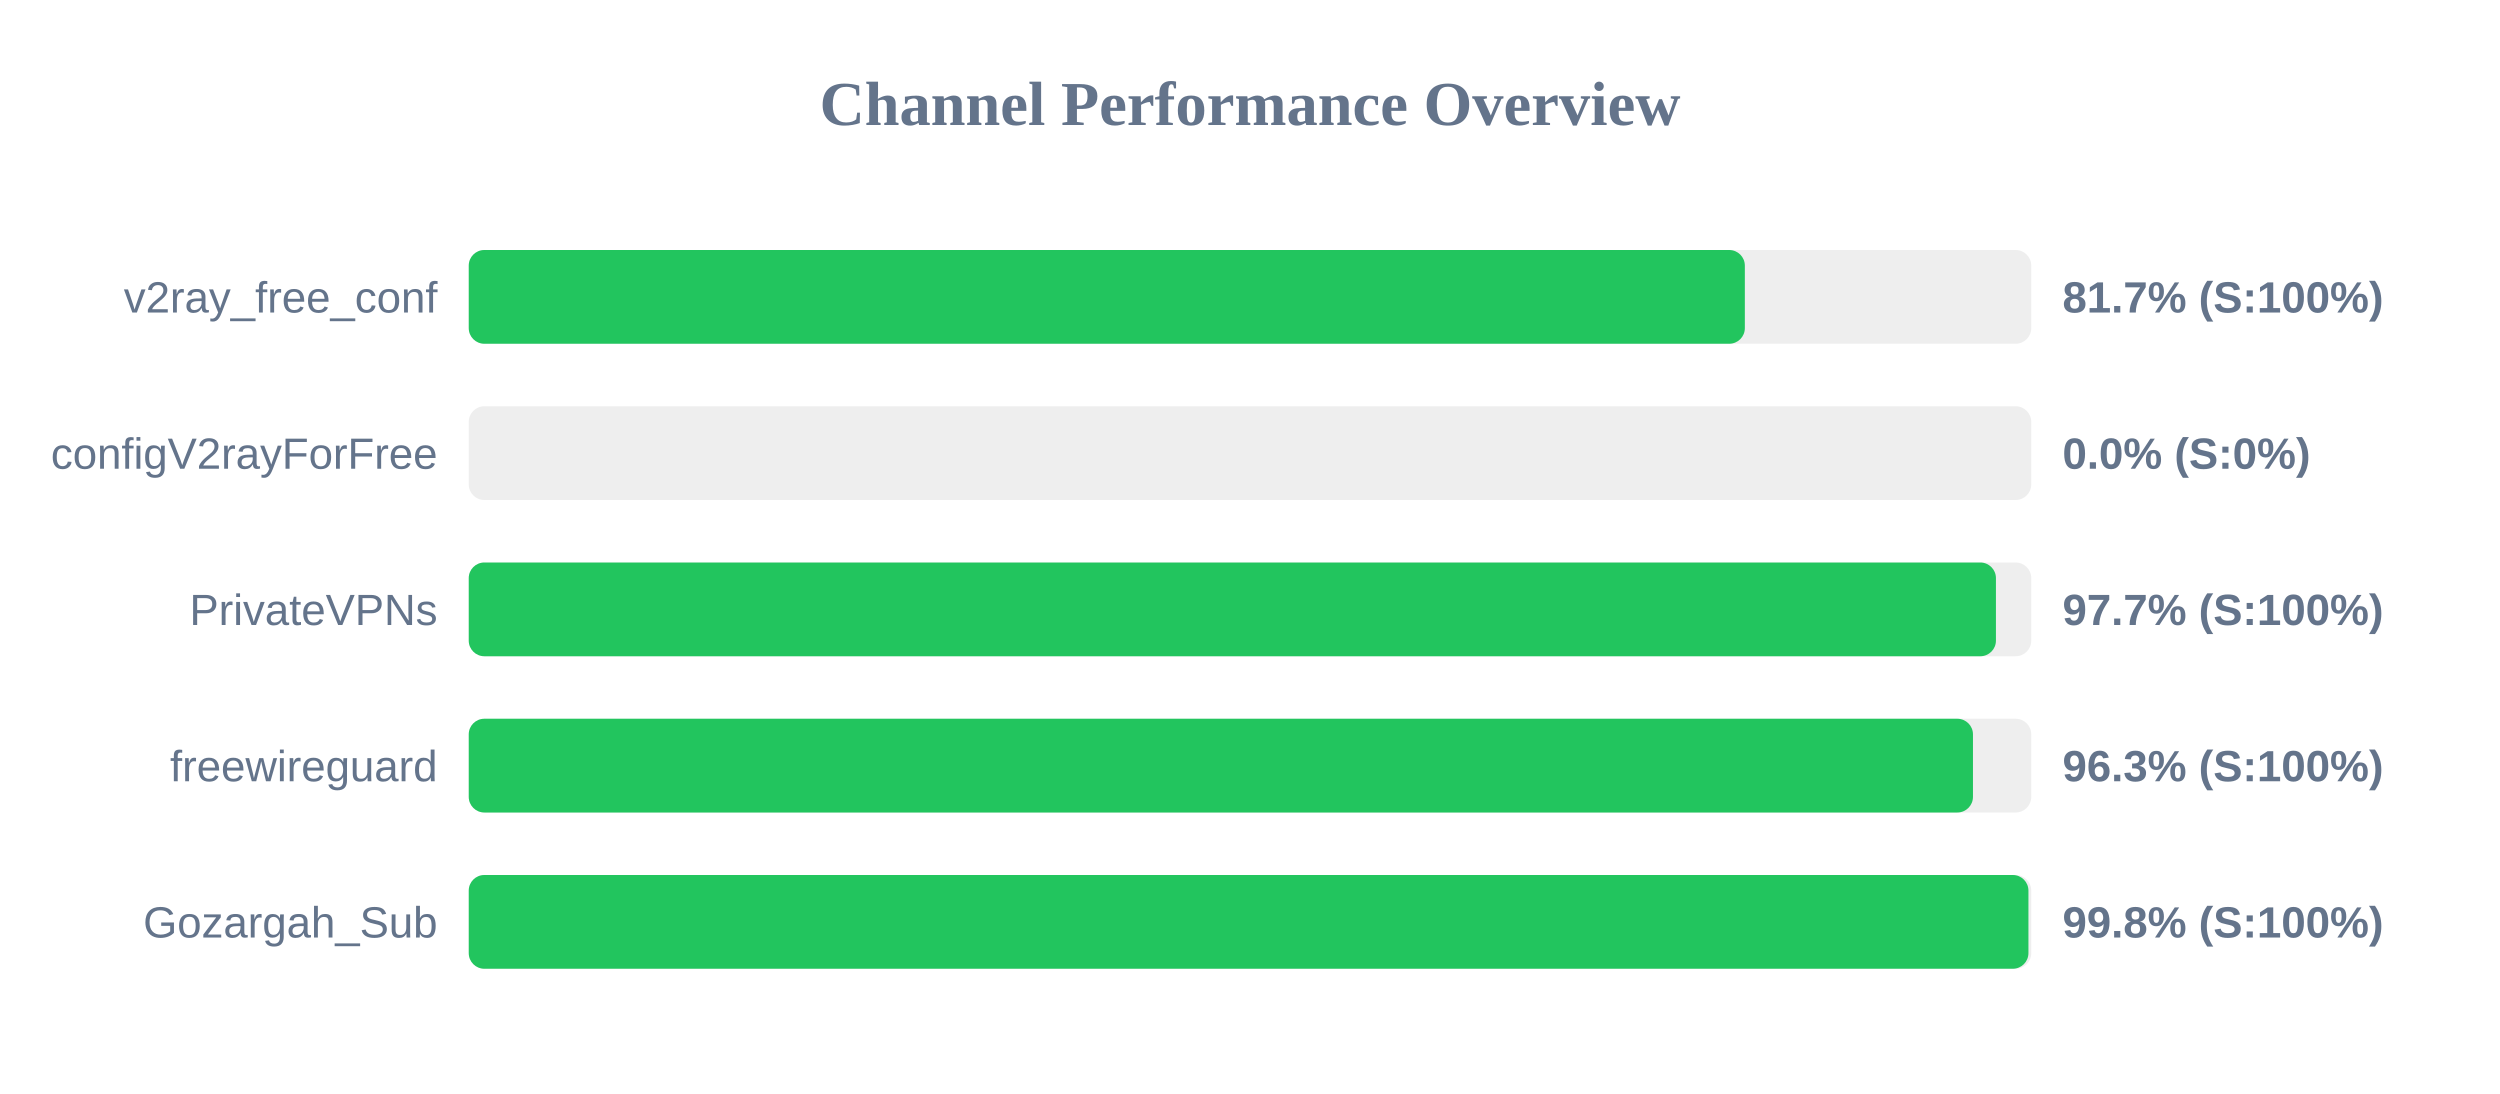
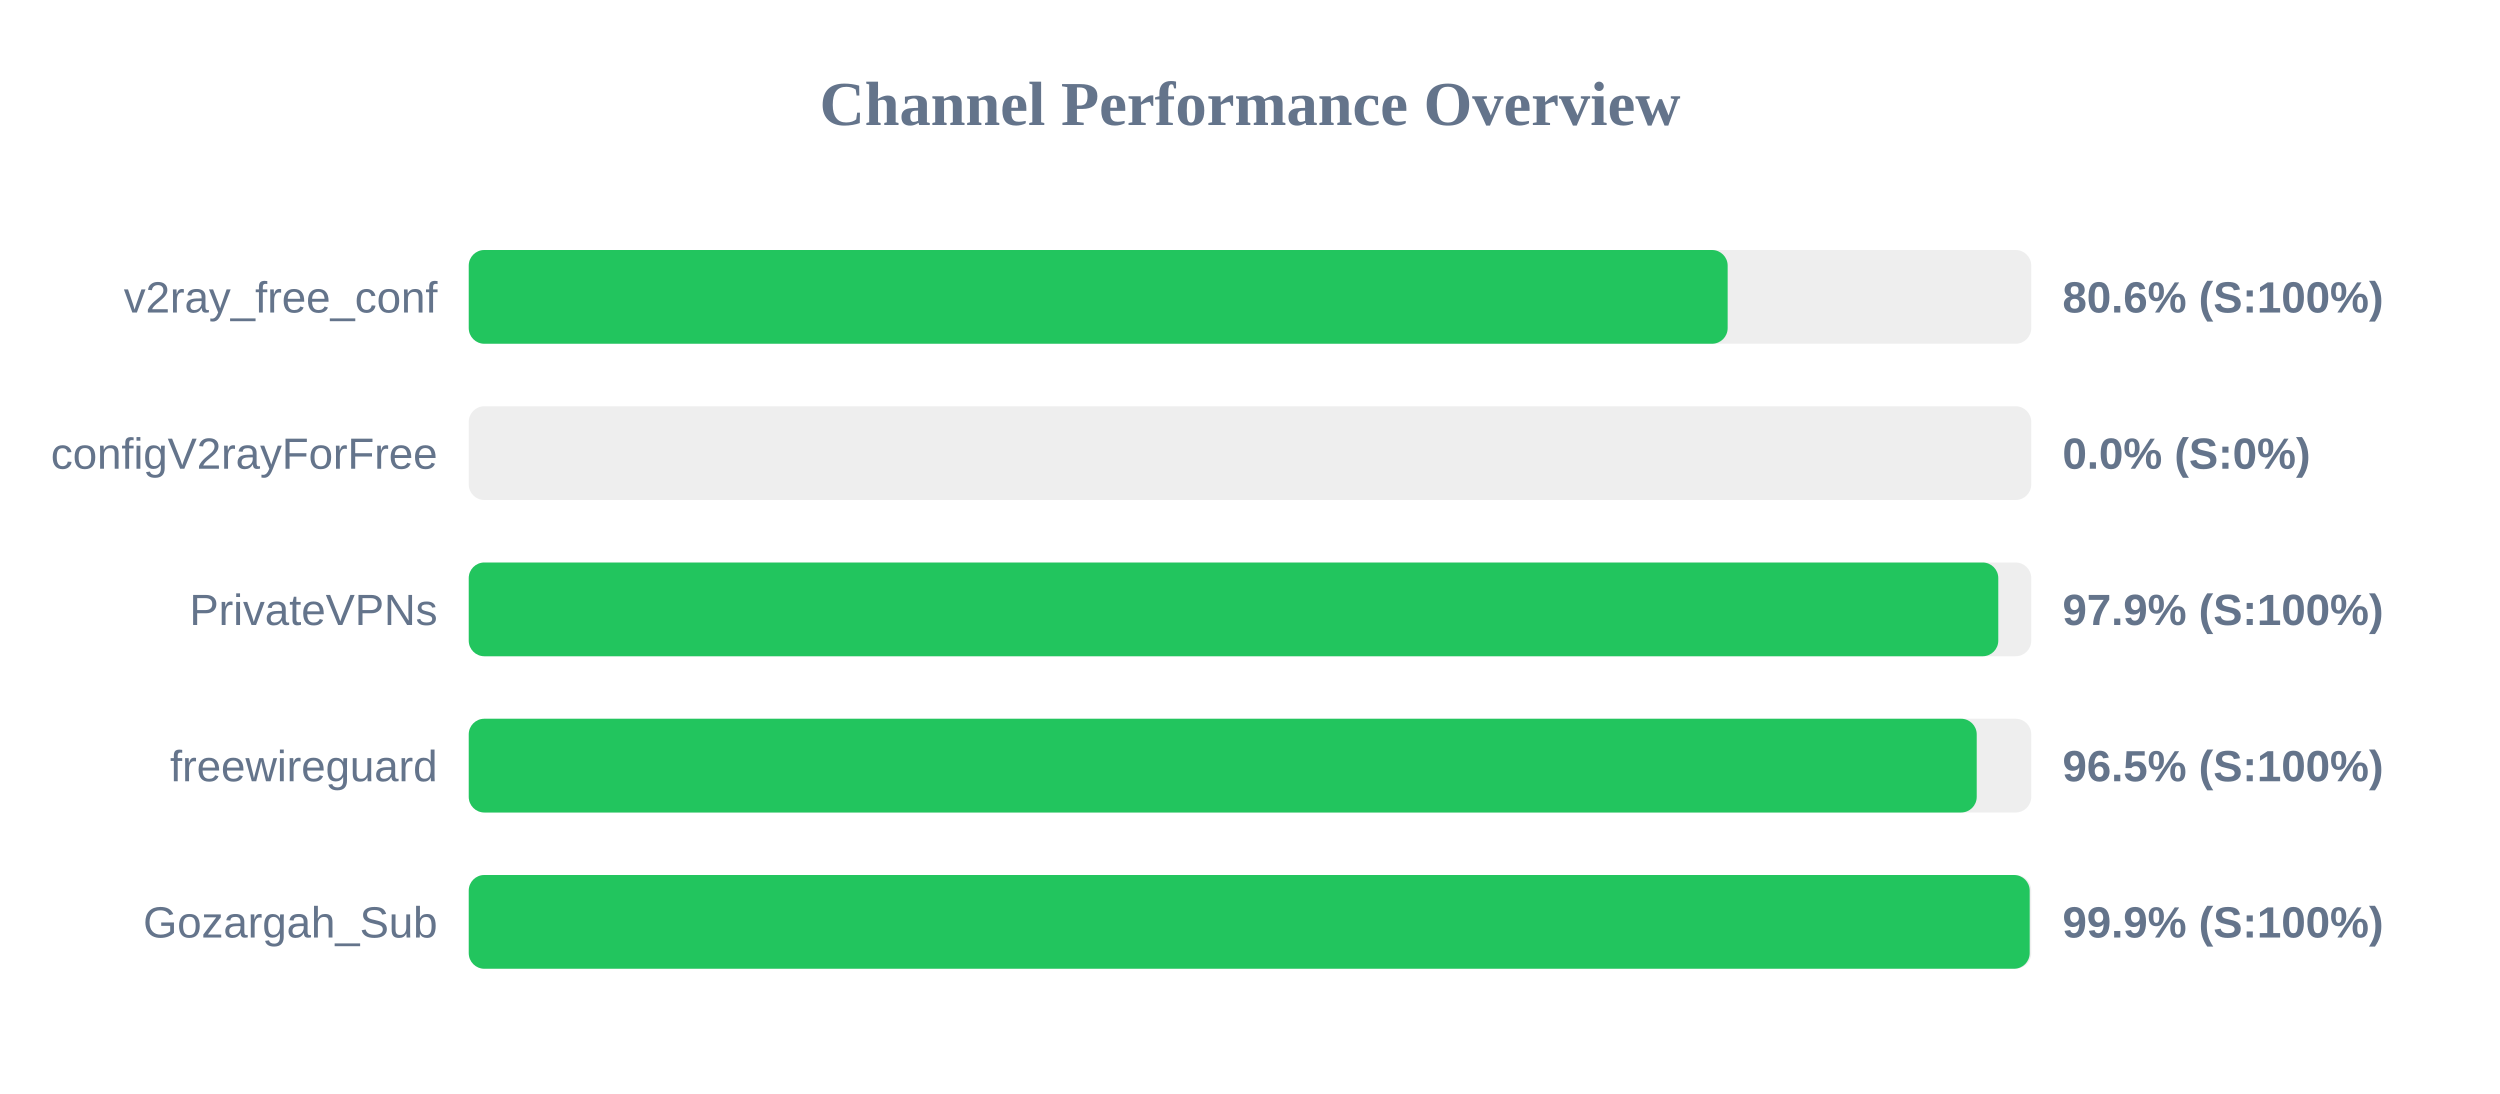
<svg xmlns="http://www.w3.org/2000/svg" width="800" height="350" version="1.1">
  <style>
        .row { font: 14px Arial; fill: #64748b; }
        .score { font: bold 14px Arial; fill: #64748b; }
    </style>
  <text x="400" y="40" text-anchor="middle" font-size="20px" font-weight="bold" fill="#64748b">Channel Performance Overview</text>
  <rect x="150" y="80" width="500" height="30" fill="#eee" rx="5" />
-   <rect x="150" y="80" width="408.35" height="30" fill="#22c55e" rx="5" />
+   <rect x="150" y="80" width="402.85" height="30" fill="#22c55e" rx="5" />
  <text x="140" y="100" text-anchor="end" class="row">v2ray_free_conf</text>
-   <text x="660" y="100" text-anchor="start" class="score">81.7% (S:100%)</text>
+   <text x="660" y="100" text-anchor="start" class="score">80.6% (S:100%)</text>
  <rect x="150" y="130" width="500" height="30" fill="#eee" rx="5" />
  <rect x="150" y="130" width="0.0" height="30" fill="#ef4444" rx="5" />
  <text x="140" y="150" text-anchor="end" class="row">configV2rayForFree</text>
  <text x="660" y="150" text-anchor="start" class="score">0.0% (S:0%)</text>
  <rect x="150" y="180" width="500" height="30" fill="#eee" rx="5" />
-   <rect x="150" y="180" width="488.7" height="30" fill="#22c55e" rx="5" />
+   <rect x="150" y="180" width="489.45" height="30" fill="#22c55e" rx="5" />
  <text x="140" y="200" text-anchor="end" class="row">PrivateVPNs</text>
-   <text x="660" y="200" text-anchor="start" class="score">97.7% (S:100%)</text>
+   <text x="660" y="200" text-anchor="start" class="score">97.9% (S:100%)</text>
  <rect x="150" y="230" width="500" height="30" fill="#eee" rx="5" />
-   <rect x="150" y="230" width="481.35" height="30" fill="#22c55e" rx="5" />
+   <rect x="150" y="230" width="482.55" height="30" fill="#22c55e" rx="5" />
  <text x="140" y="250" text-anchor="end" class="row">freewireguard</text>
-   <text x="660" y="250" text-anchor="start" class="score">96.3% (S:100%)</text>
+   <text x="660" y="250" text-anchor="start" class="score">96.5% (S:100%)</text>
  <rect x="150" y="280" width="500" height="30" fill="#eee" rx="5" />
-   <rect x="150" y="280" width="499.1" height="30" fill="#22c55e" rx="5" />
+   <rect x="150" y="280" width="499.5" height="30" fill="#22c55e" rx="5" />
  <text x="140" y="300" text-anchor="end" class="row">Gozargah_Sub</text>
-   <text x="660" y="300" text-anchor="start" class="score">99.8% (S:100%)</text>
+   <text x="660" y="300" text-anchor="start" class="score">99.9% (S:100%)</text>
</svg>
